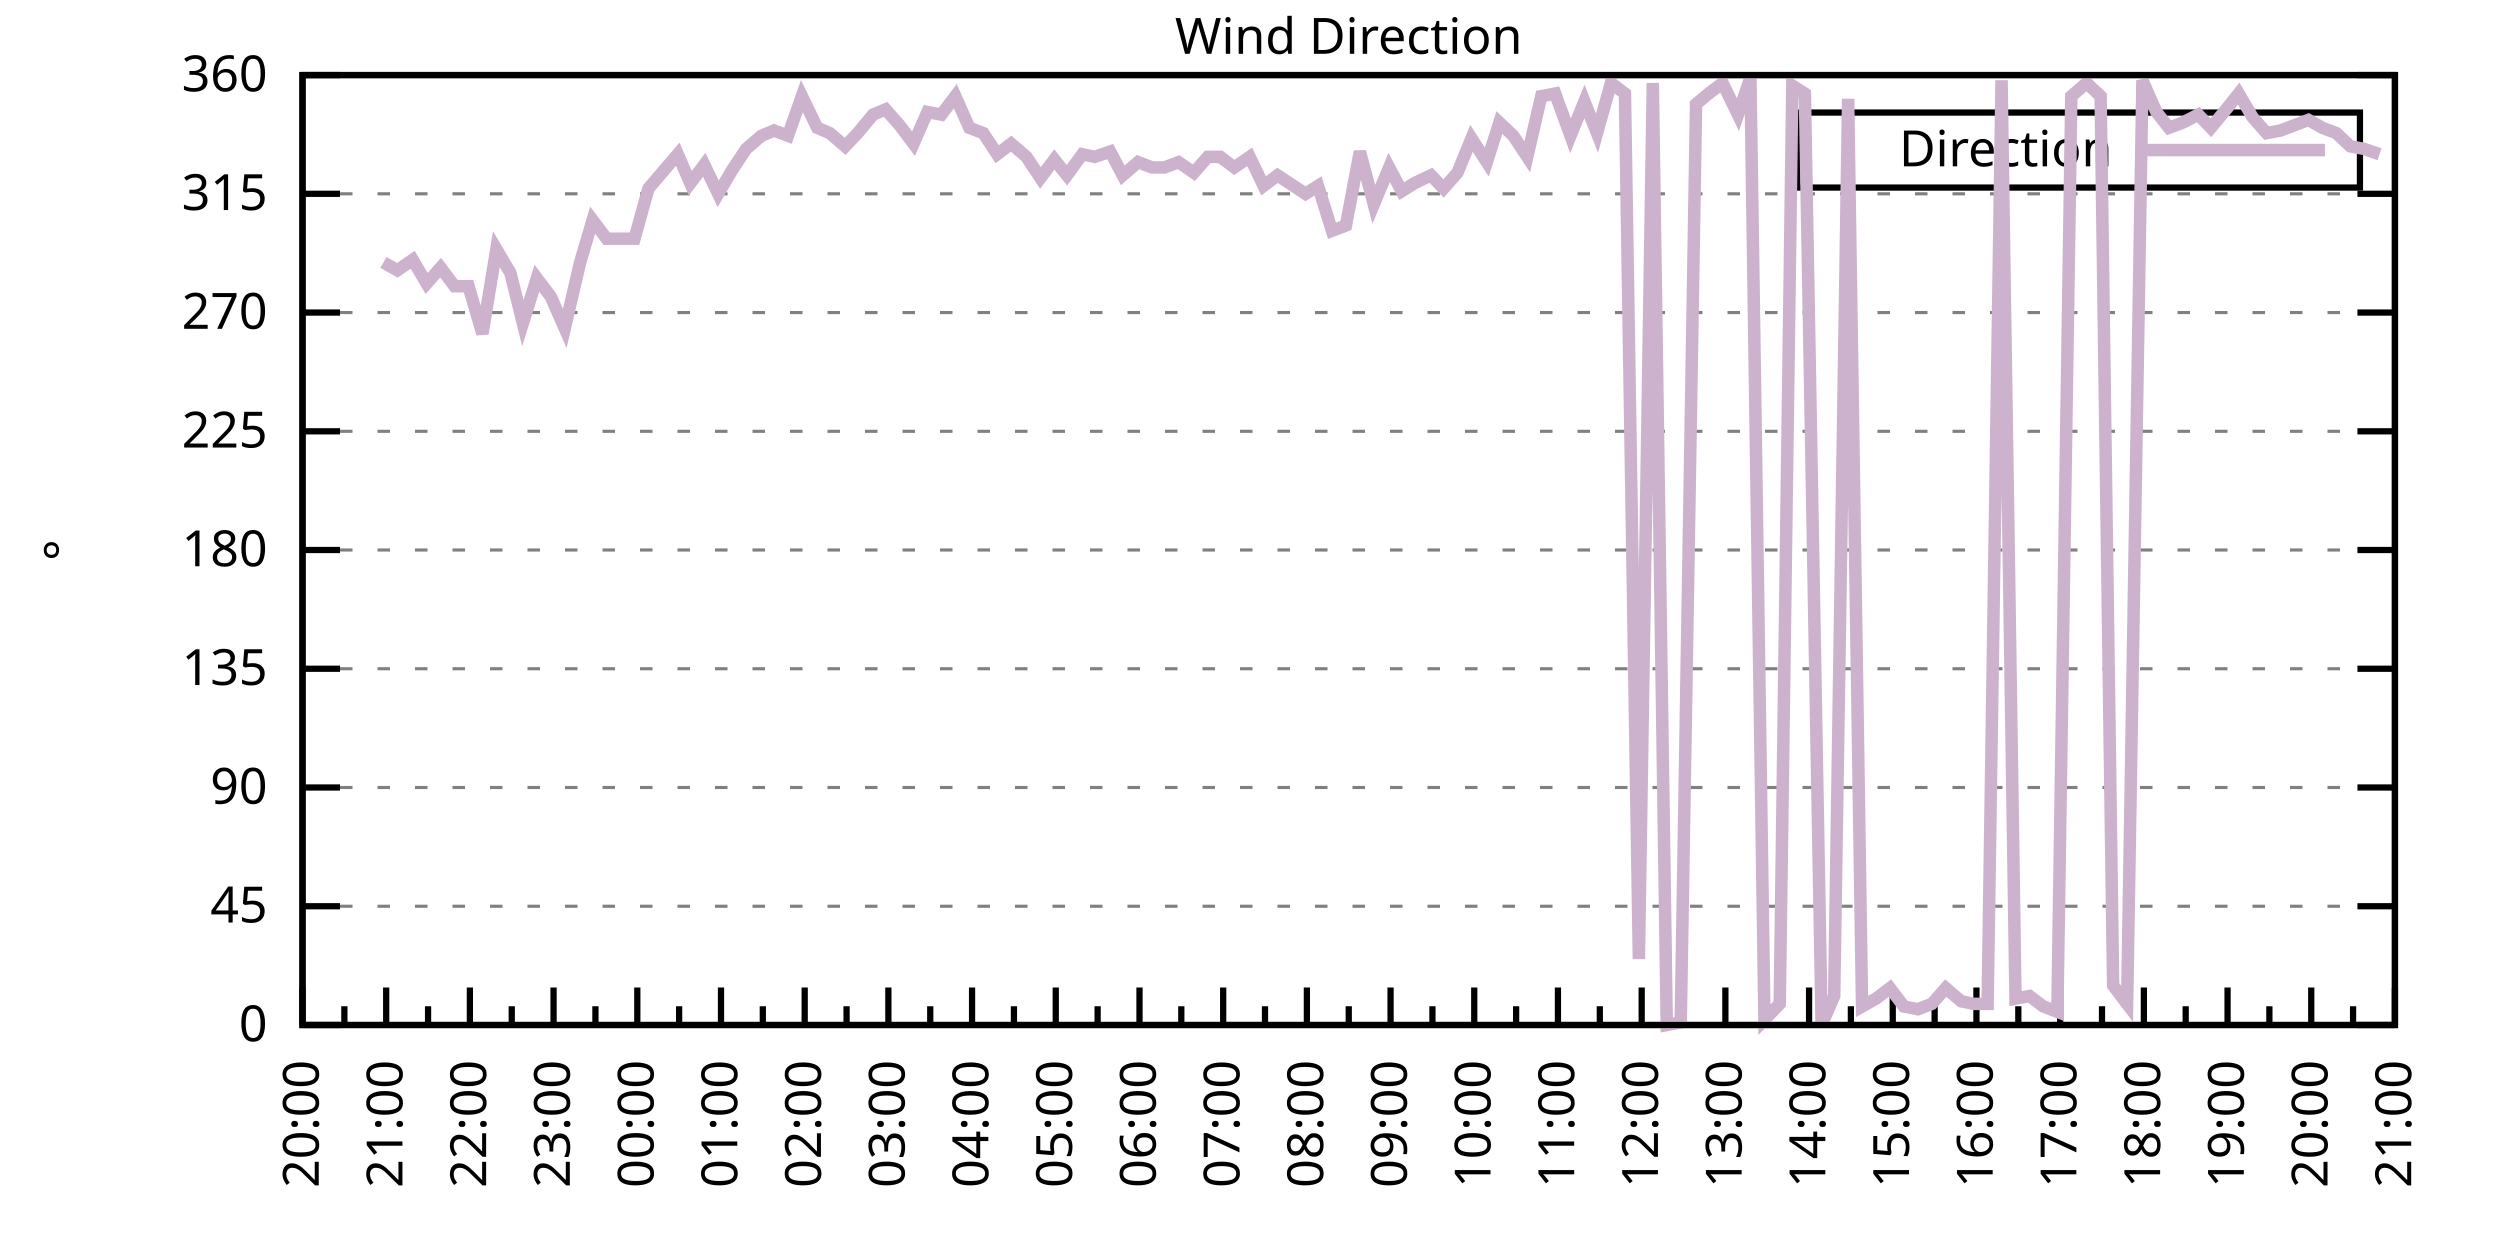
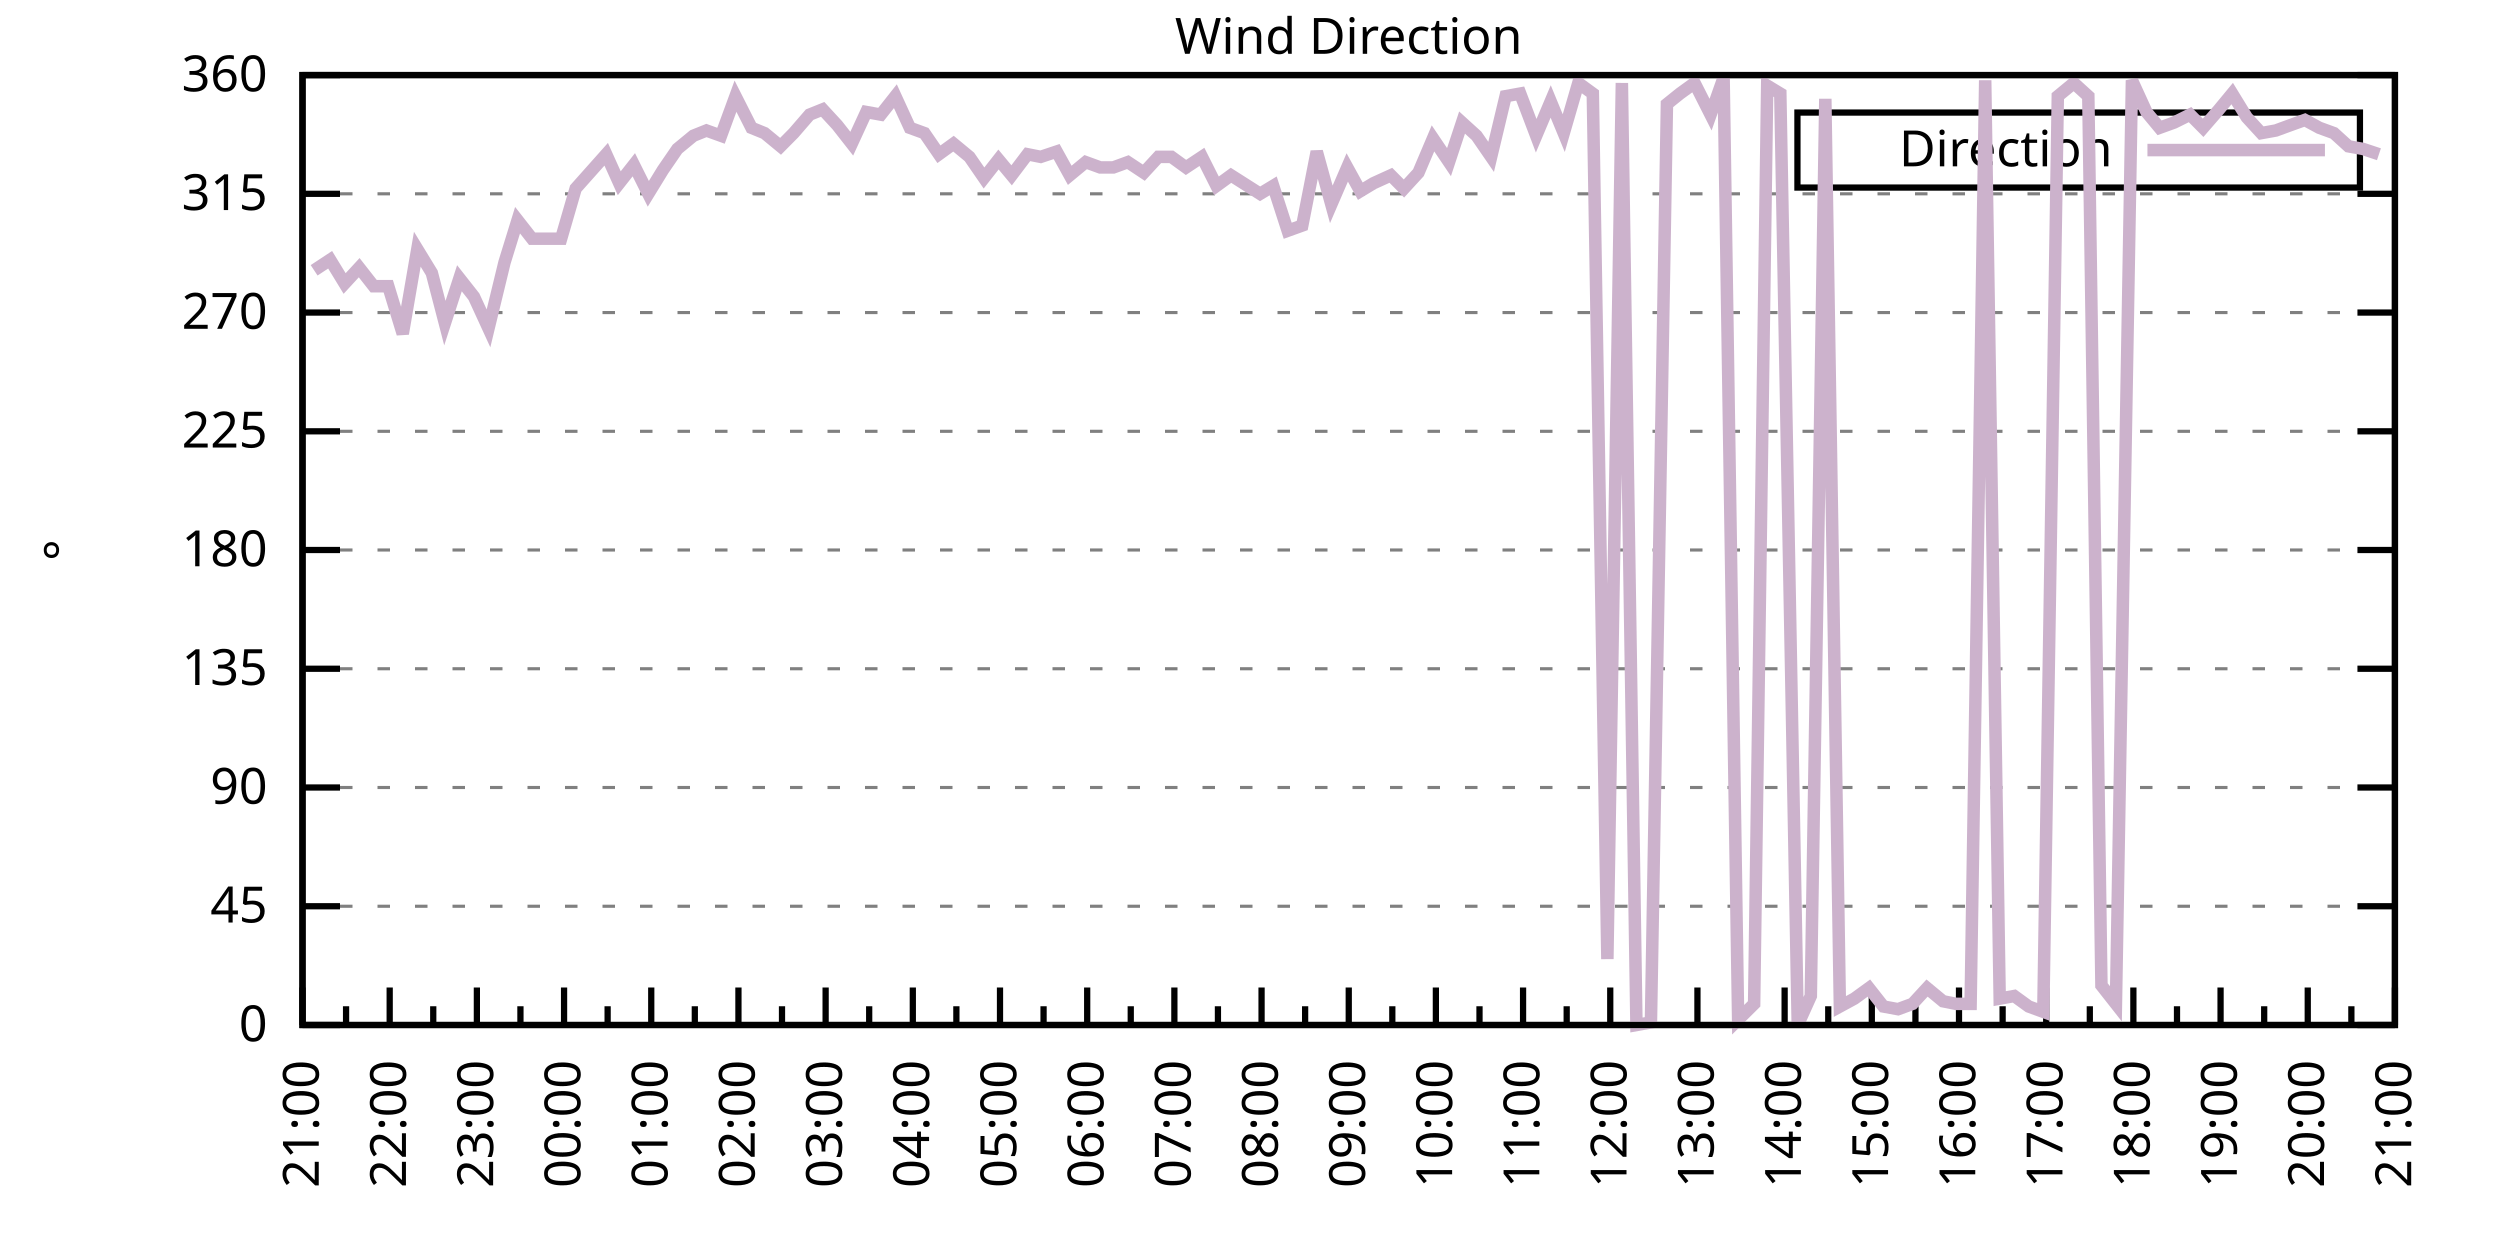
<svg xmlns="http://www.w3.org/2000/svg" xmlns:xlink="http://www.w3.org/1999/xlink" width="400" height="200" viewBox="0 0 400 200">
  <g id="gnuplot_canvas">
    <rect x="0" y="0" width="400" height="200" fill="none" />
    <defs>
      <circle id="gpDot" r="0.5" stroke-width="0.5" stroke="currentColor" />
      <path id="gpPt0" stroke-width="0.333" stroke="currentColor" d="M-1,0 h2 M0,-1 v2" />
      <path id="gpPt1" stroke-width="0.333" stroke="currentColor" d="M-1,-1 L1,1 M1,-1 L-1,1" />
      <path id="gpPt2" stroke-width="0.333" stroke="currentColor" d="M-1,0 L1,0 M0,-1 L0,1 M-1,-1 L1,1 M-1,1 L1,-1" />
      <rect id="gpPt3" stroke-width="0.333" stroke="currentColor" x="-1" y="-1" width="2" height="2" />
      <rect id="gpPt4" stroke-width="0.333" stroke="currentColor" fill="currentColor" x="-1" y="-1" width="2" height="2" />
      <circle id="gpPt5" stroke-width="0.333" stroke="currentColor" cx="0" cy="0" r="1" />
      <use xlink:href="#gpPt5" id="gpPt6" fill="currentColor" stroke="none" />
      <path id="gpPt7" stroke-width="0.333" stroke="currentColor" d="M0,-1.33 L-1.33,0.67 L1.33,0.67 z" />
      <use xlink:href="#gpPt7" id="gpPt8" fill="currentColor" stroke="none" />
      <use xlink:href="#gpPt7" id="gpPt9" stroke="currentColor" transform="rotate(180)" />
      <use xlink:href="#gpPt9" id="gpPt10" fill="currentColor" stroke="none" />
      <use xlink:href="#gpPt3" id="gpPt11" stroke="currentColor" transform="rotate(45)" />
      <use xlink:href="#gpPt11" id="gpPt12" fill="currentColor" stroke="none" />
      <path id="gpPt13" stroke-width="0.333" stroke="currentColor" d="M0,1.330 L1.265,0.411 L0.782,-1.067 L-0.782,-1.076 L-1.265,0.411 z" />
      <use xlink:href="#gpPt13" id="gpPt14" fill="currentColor" stroke="none" />
      <filter id="textbox" filterUnits="objectBoundingBox" x="0" y="0" height="1" width="1">
        <feFlood flood-color="white" flood-opacity="1" result="bgnd" />
        <feComposite in="SourceGraphic" in2="bgnd" operator="atop" />
      </filter>
      <filter id="greybox" filterUnits="objectBoundingBox" x="0" y="0" height="1" width="1">
        <feFlood flood-color="lightgrey" flood-opacity="1" result="grey" />
        <feComposite in="SourceGraphic" in2="grey" operator="atop" />
      </filter>
    </defs>
    <g fill="none" color="white" stroke="currentColor" stroke-width="1.00" stroke-linecap="butt" stroke-linejoin="miter">
</g>
    <g fill="none" color="black" stroke="currentColor" stroke-width="1.00" stroke-linecap="butt" stroke-linejoin="miter">
      <g stroke="none" shape-rendering="crispEdges">
        <polygon fill="rgb(255, 255, 255)" points="48.40,164.00 383.18,164.00 383.18,12.02 48.40,12.02 " />
      </g>
    </g>
    <g fill="none" color="black" stroke="currentColor" stroke-width="1.00" stroke-linecap="butt" stroke-linejoin="miter">
</g>
    <g fill="none" color="black" stroke="black" stroke-width="0.50" stroke-linecap="butt" stroke-linejoin="miter">
</g>
    <g fill="none" color="gray" stroke="currentColor" stroke-width="0.50" stroke-linecap="butt" stroke-linejoin="miter">
      <path stroke="gray" stroke-dasharray="2,4" class="gridline" d="M48.40,164.00 L383.19,164.00  " />
    </g>
    <g fill="none" color="gray" stroke="gray" stroke-width="1.00" stroke-linecap="butt" stroke-linejoin="miter">
</g>
    <g fill="none" color="black" stroke="currentColor" stroke-width="1.00" stroke-linecap="butt" stroke-linejoin="miter">
      <path stroke="black" d="M48.40,164.00 L54.40,164.00 M383.19,164.00 L377.19,164.00  " />
      <g transform="translate(42.80,166.60)" stroke="none" fill="black" font-family="Sans" font-size="8.00" text-anchor="end">
        <text>
          <tspan font-family="Sans"> 0</tspan>
        </text>
      </g>
    </g>
    <g fill="none" color="black" stroke="currentColor" stroke-width="1.00" stroke-linecap="butt" stroke-linejoin="miter">
</g>
    <g fill="none" color="black" stroke="black" stroke-width="0.50" stroke-linecap="butt" stroke-linejoin="miter">
</g>
    <g fill="none" color="gray" stroke="currentColor" stroke-width="0.50" stroke-linecap="butt" stroke-linejoin="miter">
      <path stroke="gray" stroke-dasharray="2,4" class="gridline" d="M48.40,145.00 L383.19,145.00  " />
    </g>
    <g fill="none" color="gray" stroke="gray" stroke-width="1.00" stroke-linecap="butt" stroke-linejoin="miter">
</g>
    <g fill="none" color="black" stroke="currentColor" stroke-width="1.00" stroke-linecap="butt" stroke-linejoin="miter">
      <path stroke="black" d="M48.40,145.00 L54.40,145.00 M383.19,145.00 L377.19,145.00  " />
      <g transform="translate(42.80,147.60)" stroke="none" fill="black" font-family="Sans" font-size="8.00" text-anchor="end">
        <text>
          <tspan font-family="Sans"> 45</tspan>
        </text>
      </g>
    </g>
    <g fill="none" color="black" stroke="currentColor" stroke-width="1.00" stroke-linecap="butt" stroke-linejoin="miter">
</g>
    <g fill="none" color="black" stroke="black" stroke-width="0.50" stroke-linecap="butt" stroke-linejoin="miter">
</g>
    <g fill="none" color="gray" stroke="currentColor" stroke-width="0.50" stroke-linecap="butt" stroke-linejoin="miter">
      <path stroke="gray" stroke-dasharray="2,4" class="gridline" d="M48.40,126.00 L383.19,126.00  " />
    </g>
    <g fill="none" color="gray" stroke="gray" stroke-width="1.00" stroke-linecap="butt" stroke-linejoin="miter">
</g>
    <g fill="none" color="black" stroke="currentColor" stroke-width="1.00" stroke-linecap="butt" stroke-linejoin="miter">
      <path stroke="black" d="M48.40,126.00 L54.40,126.00 M383.19,126.00 L377.19,126.00  " />
      <g transform="translate(42.80,128.60)" stroke="none" fill="black" font-family="Sans" font-size="8.00" text-anchor="end">
        <text>
          <tspan font-family="Sans"> 90</tspan>
        </text>
      </g>
    </g>
    <g fill="none" color="black" stroke="currentColor" stroke-width="1.00" stroke-linecap="butt" stroke-linejoin="miter">
</g>
    <g fill="none" color="black" stroke="black" stroke-width="0.50" stroke-linecap="butt" stroke-linejoin="miter">
</g>
    <g fill="none" color="gray" stroke="currentColor" stroke-width="0.50" stroke-linecap="butt" stroke-linejoin="miter">
      <path stroke="gray" stroke-dasharray="2,4" class="gridline" d="M48.40,107.00 L383.19,107.00  " />
    </g>
    <g fill="none" color="gray" stroke="gray" stroke-width="1.00" stroke-linecap="butt" stroke-linejoin="miter">
</g>
    <g fill="none" color="black" stroke="currentColor" stroke-width="1.00" stroke-linecap="butt" stroke-linejoin="miter">
      <path stroke="black" d="M48.40,107.00 L54.40,107.00 M383.19,107.00 L377.19,107.00  " />
      <g transform="translate(42.80,109.60)" stroke="none" fill="black" font-family="Sans" font-size="8.00" text-anchor="end">
        <text>
          <tspan font-family="Sans"> 135</tspan>
        </text>
      </g>
    </g>
    <g fill="none" color="black" stroke="currentColor" stroke-width="1.00" stroke-linecap="butt" stroke-linejoin="miter">
</g>
    <g fill="none" color="black" stroke="black" stroke-width="0.50" stroke-linecap="butt" stroke-linejoin="miter">
</g>
    <g fill="none" color="gray" stroke="currentColor" stroke-width="0.50" stroke-linecap="butt" stroke-linejoin="miter">
      <path stroke="gray" stroke-dasharray="2,4" class="gridline" d="M48.40,88.00 L383.19,88.00  " />
    </g>
    <g fill="none" color="gray" stroke="gray" stroke-width="1.00" stroke-linecap="butt" stroke-linejoin="miter">
</g>
    <g fill="none" color="black" stroke="currentColor" stroke-width="1.00" stroke-linecap="butt" stroke-linejoin="miter">
      <path stroke="black" d="M48.40,88.00 L54.40,88.00 M383.19,88.00 L377.19,88.00  " />
      <g transform="translate(42.80,90.60)" stroke="none" fill="black" font-family="Sans" font-size="8.00" text-anchor="end">
        <text>
          <tspan font-family="Sans"> 180</tspan>
        </text>
      </g>
    </g>
    <g fill="none" color="black" stroke="currentColor" stroke-width="1.00" stroke-linecap="butt" stroke-linejoin="miter">
</g>
    <g fill="none" color="black" stroke="black" stroke-width="0.50" stroke-linecap="butt" stroke-linejoin="miter">
</g>
    <g fill="none" color="gray" stroke="currentColor" stroke-width="0.50" stroke-linecap="butt" stroke-linejoin="miter">
      <path stroke="gray" stroke-dasharray="2,4" class="gridline" d="M48.40,69.01 L383.19,69.01  " />
    </g>
    <g fill="none" color="gray" stroke="gray" stroke-width="1.00" stroke-linecap="butt" stroke-linejoin="miter">
</g>
    <g fill="none" color="black" stroke="currentColor" stroke-width="1.00" stroke-linecap="butt" stroke-linejoin="miter">
      <path stroke="black" d="M48.40,69.01 L54.40,69.01 M383.19,69.01 L377.19,69.01  " />
      <g transform="translate(42.80,71.61)" stroke="none" fill="black" font-family="Sans" font-size="8.00" text-anchor="end">
        <text>
          <tspan font-family="Sans"> 225</tspan>
        </text>
      </g>
    </g>
    <g fill="none" color="black" stroke="currentColor" stroke-width="1.00" stroke-linecap="butt" stroke-linejoin="miter">
</g>
    <g fill="none" color="black" stroke="black" stroke-width="0.50" stroke-linecap="butt" stroke-linejoin="miter">
</g>
    <g fill="none" color="gray" stroke="currentColor" stroke-width="0.50" stroke-linecap="butt" stroke-linejoin="miter">
      <path stroke="gray" stroke-dasharray="2,4" class="gridline" d="M48.40,50.01 L383.19,50.01  " />
    </g>
    <g fill="none" color="gray" stroke="gray" stroke-width="1.00" stroke-linecap="butt" stroke-linejoin="miter">
</g>
    <g fill="none" color="black" stroke="currentColor" stroke-width="1.00" stroke-linecap="butt" stroke-linejoin="miter">
      <path stroke="black" d="M48.40,50.01 L54.40,50.01 M383.19,50.01 L377.19,50.01  " />
      <g transform="translate(42.80,52.61)" stroke="none" fill="black" font-family="Sans" font-size="8.00" text-anchor="end">
        <text>
          <tspan font-family="Sans"> 270</tspan>
        </text>
      </g>
    </g>
    <g fill="none" color="black" stroke="currentColor" stroke-width="1.00" stroke-linecap="butt" stroke-linejoin="miter">
</g>
    <g fill="none" color="black" stroke="black" stroke-width="0.50" stroke-linecap="butt" stroke-linejoin="miter">
</g>
    <g fill="none" color="gray" stroke="currentColor" stroke-width="0.50" stroke-linecap="butt" stroke-linejoin="miter">
      <path stroke="gray" stroke-dasharray="2,4" class="gridline" d="M48.40,31.01 L383.19,31.01  " />
    </g>
    <g fill="none" color="gray" stroke="gray" stroke-width="1.00" stroke-linecap="butt" stroke-linejoin="miter">
</g>
    <g fill="none" color="black" stroke="currentColor" stroke-width="1.00" stroke-linecap="butt" stroke-linejoin="miter">
      <path stroke="black" d="M48.40,31.01 L54.40,31.01 M383.19,31.01 L377.19,31.01  " />
      <g transform="translate(42.80,33.61)" stroke="none" fill="black" font-family="Sans" font-size="8.00" text-anchor="end">
        <text>
          <tspan font-family="Sans"> 315</tspan>
        </text>
      </g>
    </g>
    <g fill="none" color="black" stroke="currentColor" stroke-width="1.00" stroke-linecap="butt" stroke-linejoin="miter">
</g>
    <g fill="none" color="black" stroke="black" stroke-width="0.50" stroke-linecap="butt" stroke-linejoin="miter">
</g>
    <g fill="none" color="gray" stroke="currentColor" stroke-width="0.50" stroke-linecap="butt" stroke-linejoin="miter">
      <path stroke="gray" stroke-dasharray="2,4" class="gridline" d="M48.40,12.01 L383.19,12.01  " />
    </g>
    <g fill="none" color="gray" stroke="gray" stroke-width="1.00" stroke-linecap="butt" stroke-linejoin="miter">
</g>
    <g fill="none" color="black" stroke="currentColor" stroke-width="1.00" stroke-linecap="butt" stroke-linejoin="miter">
      <path stroke="black" d="M48.40,12.01 L54.40,12.01 M383.19,12.01 L377.19,12.01  " />
      <g transform="translate(42.80,14.61)" stroke="none" fill="black" font-family="Sans" font-size="8.00" text-anchor="end">
        <text>
          <tspan font-family="Sans"> 360</tspan>
        </text>
      </g>
    </g>
    <g fill="none" color="black" stroke="currentColor" stroke-width="1.00" stroke-linecap="butt" stroke-linejoin="miter">
      <path stroke="black" d="M48.40,164.00 L48.40,158.00  " />
      <g transform="translate(51.00,169.60) rotate(270)" stroke="none" fill="black" font-family="Sans" font-size="8.00" text-anchor="end">
        <text>
+           <tspan font-family="Sans">21:00</tspan>
+         </text>
+       </g>
+     </g>
+     <g fill="none" color="black" stroke="currentColor" stroke-width="1.00" stroke-linecap="butt" stroke-linejoin="miter">
+       <path stroke="black" d="M55.37,164.00 L55.37,161.00 M62.35,164.00 L62.35,158.00  " />
+       <g transform="translate(64.95,169.60) rotate(270)" stroke="none" fill="black" font-family="Sans" font-size="8.00" text-anchor="end">
+         <text>
+           <tspan font-family="Sans">22:00</tspan>
+         </text>
+       </g>
+     </g>
+     <g fill="none" color="black" stroke="currentColor" stroke-width="1.00" stroke-linecap="butt" stroke-linejoin="miter">
+       <path stroke="black" d="M69.32,164.00 L69.32,161.00 M76.30,164.00 L76.30,158.00  " />
+       <g transform="translate(78.90,169.60) rotate(270)" stroke="none" fill="black" font-family="Sans" font-size="8.00" text-anchor="end">
+         <text>
+           <tspan font-family="Sans">23:00</tspan>
+         </text>
+       </g>
+     </g>
+     <g fill="none" color="black" stroke="currentColor" stroke-width="1.00" stroke-linecap="butt" stroke-linejoin="miter">
+       <path stroke="black" d="M83.27,164.00 L83.27,161.00 M90.25,164.00 L90.25,158.00  " />
+       <g transform="translate(92.85,169.60) rotate(270)" stroke="none" fill="black" font-family="Sans" font-size="8.00" text-anchor="end">
+         <text>
+           <tspan font-family="Sans">00:00</tspan>
+         </text>
+       </g>
+     </g>
+     <g fill="none" color="black" stroke="currentColor" stroke-width="1.00" stroke-linecap="butt" stroke-linejoin="miter">
+       <path stroke="black" d="M97.22,164.00 L97.22,161.00 M104.20,164.00 L104.20,158.00  " />
+       <g transform="translate(106.80,169.60) rotate(270)" stroke="none" fill="black" font-family="Sans" font-size="8.00" text-anchor="end">
+         <text>
+           <tspan font-family="Sans">01:00</tspan>
+         </text>
+       </g>
+     </g>
+     <g fill="none" color="black" stroke="currentColor" stroke-width="1.00" stroke-linecap="butt" stroke-linejoin="miter">
+       <path stroke="black" d="M111.17,164.00 L111.17,161.00 M118.15,164.00 L118.15,158.00  " />
+       <g transform="translate(120.75,169.60) rotate(270)" stroke="none" fill="black" font-family="Sans" font-size="8.00" text-anchor="end">
+         <text>
+           <tspan font-family="Sans">02:00</tspan>
+         </text>
+       </g>
+     </g>
+     <g fill="none" color="black" stroke="currentColor" stroke-width="1.00" stroke-linecap="butt" stroke-linejoin="miter">
+       <path stroke="black" d="M125.12,164.00 L125.12,161.00 M132.10,164.00 L132.10,158.00  " />
+       <g transform="translate(134.70,169.60) rotate(270)" stroke="none" fill="black" font-family="Sans" font-size="8.00" text-anchor="end">
+         <text>
+           <tspan font-family="Sans">03:00</tspan>
+         </text>
+       </g>
+     </g>
+     <g fill="none" color="black" stroke="currentColor" stroke-width="1.00" stroke-linecap="butt" stroke-linejoin="miter">
+       <path stroke="black" d="M139.07,164.00 L139.07,161.00 M146.05,164.00 L146.05,158.00  " />
+       <g transform="translate(148.65,169.60) rotate(270)" stroke="none" fill="black" font-family="Sans" font-size="8.00" text-anchor="end">
+         <text>
+           <tspan font-family="Sans">04:00</tspan>
+         </text>
+       </g>
+     </g>
+     <g fill="none" color="black" stroke="currentColor" stroke-width="1.00" stroke-linecap="butt" stroke-linejoin="miter">
+       <path stroke="black" d="M153.02,164.00 L153.02,161.00 M160.00,164.00 L160.00,158.00  " />
+       <g transform="translate(162.60,169.60) rotate(270)" stroke="none" fill="black" font-family="Sans" font-size="8.00" text-anchor="end">
+         <text>
+           <tspan font-family="Sans">05:00</tspan>
+         </text>
+       </g>
+     </g>
+     <g fill="none" color="black" stroke="currentColor" stroke-width="1.00" stroke-linecap="butt" stroke-linejoin="miter">
+       <path stroke="black" d="M166.97,164.00 L166.97,161.00 M173.95,164.00 L173.95,158.00  " />
+       <g transform="translate(176.55,169.60) rotate(270)" stroke="none" fill="black" font-family="Sans" font-size="8.00" text-anchor="end">
+         <text>
+           <tspan font-family="Sans">06:00</tspan>
+         </text>
+       </g>
+     </g>
+     <g fill="none" color="black" stroke="currentColor" stroke-width="1.00" stroke-linecap="butt" stroke-linejoin="miter">
+       <path stroke="black" d="M180.92,164.00 L180.92,161.00 M187.90,164.00 L187.90,158.00  " />
+       <g transform="translate(190.50,169.60) rotate(270)" stroke="none" fill="black" font-family="Sans" font-size="8.00" text-anchor="end">
+         <text>
+           <tspan font-family="Sans">07:00</tspan>
+         </text>
+       </g>
+     </g>
+     <g fill="none" color="black" stroke="currentColor" stroke-width="1.00" stroke-linecap="butt" stroke-linejoin="miter">
+       <path stroke="black" d="M194.87,164.00 L194.87,161.00 M201.85,164.00 L201.85,158.00  " />
+       <g transform="translate(204.45,169.60) rotate(270)" stroke="none" fill="black" font-family="Sans" font-size="8.00" text-anchor="end">
+         <text>
+           <tspan font-family="Sans">08:00</tspan>
+         </text>
+       </g>
+     </g>
+     <g fill="none" color="black" stroke="currentColor" stroke-width="1.00" stroke-linecap="butt" stroke-linejoin="miter">
+       <path stroke="black" d="M208.82,164.00 L208.82,161.00 M215.80,164.00 L215.80,158.00  " />
+       <g transform="translate(218.40,169.60) rotate(270)" stroke="none" fill="black" font-family="Sans" font-size="8.00" text-anchor="end">
+         <text>
+           <tspan font-family="Sans">09:00</tspan>
+         </text>
+       </g>
+     </g>
+     <g fill="none" color="black" stroke="currentColor" stroke-width="1.00" stroke-linecap="butt" stroke-linejoin="miter">
+       <path stroke="black" d="M222.77,164.00 L222.77,161.00 M229.74,164.00 L229.74,158.00  " />
+       <g transform="translate(232.34,169.60) rotate(270)" stroke="none" fill="black" font-family="Sans" font-size="8.00" text-anchor="end">
+         <text>
+           <tspan font-family="Sans">10:00</tspan>
+         </text>
+       </g>
+     </g>
+     <g fill="none" color="black" stroke="currentColor" stroke-width="1.00" stroke-linecap="butt" stroke-linejoin="miter">
+       <path stroke="black" d="M236.72,164.00 L236.72,161.00 M243.69,164.00 L243.69,158.00  " />
+       <g transform="translate(246.29,169.60) rotate(270)" stroke="none" fill="black" font-family="Sans" font-size="8.00" text-anchor="end">
+         <text>
+           <tspan font-family="Sans">11:00</tspan>
+         </text>
+       </g>
+     </g>
+     <g fill="none" color="black" stroke="currentColor" stroke-width="1.00" stroke-linecap="butt" stroke-linejoin="miter">
+       <path stroke="black" d="M250.67,164.00 L250.67,161.00 M257.64,164.00 L257.64,158.00  " />
+       <g transform="translate(260.24,169.60) rotate(270)" stroke="none" fill="black" font-family="Sans" font-size="8.00" text-anchor="end">
+         <text>
+           <tspan font-family="Sans">12:00</tspan>
+         </text>
+       </g>
+     </g>
+     <g fill="none" color="black" stroke="currentColor" stroke-width="1.00" stroke-linecap="butt" stroke-linejoin="miter">
+       <path stroke="black" d="M264.62,164.00 L264.62,161.00 M271.59,164.00 L271.59,158.00  " />
+       <g transform="translate(274.19,169.60) rotate(270)" stroke="none" fill="black" font-family="Sans" font-size="8.00" text-anchor="end">
+         <text>
+           <tspan font-family="Sans">13:00</tspan>
+         </text>
+       </g>
+     </g>
+     <g fill="none" color="black" stroke="currentColor" stroke-width="1.00" stroke-linecap="butt" stroke-linejoin="miter">
+       <path stroke="black" d="M278.57,164.00 L278.57,161.00 M285.54,164.00 L285.54,158.00  " />
+       <g transform="translate(288.14,169.60) rotate(270)" stroke="none" fill="black" font-family="Sans" font-size="8.00" text-anchor="end">
+         <text>
+           <tspan font-family="Sans">14:00</tspan>
+         </text>
+       </g>
+     </g>
+     <g fill="none" color="black" stroke="currentColor" stroke-width="1.00" stroke-linecap="butt" stroke-linejoin="miter">
+       <path stroke="black" d="M292.52,164.00 L292.52,161.00 M299.49,164.00 L299.49,158.00  " />
+       <g transform="translate(302.09,169.60) rotate(270)" stroke="none" fill="black" font-family="Sans" font-size="8.00" text-anchor="end">
+         <text>
+           <tspan font-family="Sans">15:00</tspan>
+         </text>
+       </g>
+     </g>
+     <g fill="none" color="black" stroke="currentColor" stroke-width="1.00" stroke-linecap="butt" stroke-linejoin="miter">
+       <path stroke="black" d="M306.47,164.00 L306.47,161.00 M313.44,164.00 L313.44,158.00  " />
+       <g transform="translate(316.04,169.60) rotate(270)" stroke="none" fill="black" font-family="Sans" font-size="8.00" text-anchor="end">
+         <text>
+           <tspan font-family="Sans">16:00</tspan>
+         </text>
+       </g>
+     </g>
+     <g fill="none" color="black" stroke="currentColor" stroke-width="1.00" stroke-linecap="butt" stroke-linejoin="miter">
+       <path stroke="black" d="M320.42,164.00 L320.42,161.00 M327.39,164.00 L327.39,158.00  " />
+       <g transform="translate(329.99,169.60) rotate(270)" stroke="none" fill="black" font-family="Sans" font-size="8.00" text-anchor="end">
+         <text>
+           <tspan font-family="Sans">17:00</tspan>
+         </text>
+       </g>
+     </g>
+     <g fill="none" color="black" stroke="currentColor" stroke-width="1.00" stroke-linecap="butt" stroke-linejoin="miter">
+       <path stroke="black" d="M334.37,164.00 L334.37,161.00 M341.34,164.00 L341.34,158.00  " />
+       <g transform="translate(343.94,169.60) rotate(270)" stroke="none" fill="black" font-family="Sans" font-size="8.00" text-anchor="end">
+         <text>
+           <tspan font-family="Sans">18:00</tspan>
+         </text>
+       </g>
+     </g>
+     <g fill="none" color="black" stroke="currentColor" stroke-width="1.00" stroke-linecap="butt" stroke-linejoin="miter">
+       <path stroke="black" d="M348.32,164.00 L348.32,161.00 M355.29,164.00 L355.29,158.00  " />
+       <g transform="translate(357.89,169.60) rotate(270)" stroke="none" fill="black" font-family="Sans" font-size="8.00" text-anchor="end">
+         <text>
+           <tspan font-family="Sans">19:00</tspan>
+         </text>
+       </g>
+     </g>
+     <g fill="none" color="black" stroke="currentColor" stroke-width="1.00" stroke-linecap="butt" stroke-linejoin="miter">
+       <path stroke="black" d="M362.27,164.00 L362.27,161.00 M369.24,164.00 L369.24,158.00  " />
+       <g transform="translate(371.84,169.60) rotate(270)" stroke="none" fill="black" font-family="Sans" font-size="8.00" text-anchor="end">
+         <text>
          <tspan font-family="Sans">20:00</tspan>
        </text>
      </g>
    </g>
    <g fill="none" color="black" stroke="currentColor" stroke-width="1.00" stroke-linecap="butt" stroke-linejoin="miter">
-       <path stroke="black" d="M55.10,164.00 L55.10,161.00 M61.79,164.00 L61.79,158.00  " />
-       <g transform="translate(64.39,169.60) rotate(270)" stroke="none" fill="black" font-family="Sans" font-size="8.00" text-anchor="end">
-         <text>
-           <tspan font-family="Sans">21:00</tspan>
-         </text>
-       </g>
-     </g>
-     <g fill="none" color="black" stroke="currentColor" stroke-width="1.00" stroke-linecap="butt" stroke-linejoin="miter">
-       <path stroke="black" d="M68.49,164.00 L68.49,161.00 M75.18,164.00 L75.18,158.00  " />
-       <g transform="translate(77.78,169.60) rotate(270)" stroke="none" fill="black" font-family="Sans" font-size="8.00" text-anchor="end">
-         <text>
-           <tspan font-family="Sans">22:00</tspan>
-         </text>
-       </g>
-     </g>
-     <g fill="none" color="black" stroke="currentColor" stroke-width="1.00" stroke-linecap="butt" stroke-linejoin="miter">
-       <path stroke="black" d="M81.88,164.00 L81.88,161.00 M88.57,164.00 L88.57,158.00  " />
-       <g transform="translate(91.17,169.60) rotate(270)" stroke="none" fill="black" font-family="Sans" font-size="8.00" text-anchor="end">
-         <text>
-           <tspan font-family="Sans">23:00</tspan>
-         </text>
-       </g>
-     </g>
-     <g fill="none" color="black" stroke="currentColor" stroke-width="1.00" stroke-linecap="butt" stroke-linejoin="miter">
-       <path stroke="black" d="M95.27,164.00 L95.27,161.00 M101.97,164.00 L101.97,158.00  " />
-       <g transform="translate(104.57,169.60) rotate(270)" stroke="none" fill="black" font-family="Sans" font-size="8.00" text-anchor="end">
-         <text>
-           <tspan font-family="Sans">00:00</tspan>
-         </text>
-       </g>
-     </g>
-     <g fill="none" color="black" stroke="currentColor" stroke-width="1.00" stroke-linecap="butt" stroke-linejoin="miter">
-       <path stroke="black" d="M108.66,164.00 L108.66,161.00 M115.36,164.00 L115.36,158.00  " />
-       <g transform="translate(117.96,169.60) rotate(270)" stroke="none" fill="black" font-family="Sans" font-size="8.00" text-anchor="end">
-         <text>
-           <tspan font-family="Sans">01:00</tspan>
-         </text>
-       </g>
-     </g>
-     <g fill="none" color="black" stroke="currentColor" stroke-width="1.00" stroke-linecap="butt" stroke-linejoin="miter">
-       <path stroke="black" d="M122.05,164.00 L122.05,161.00 M128.75,164.00 L128.75,158.00  " />
-       <g transform="translate(131.35,169.60) rotate(270)" stroke="none" fill="black" font-family="Sans" font-size="8.00" text-anchor="end">
-         <text>
-           <tspan font-family="Sans">02:00</tspan>
-         </text>
-       </g>
-     </g>
-     <g fill="none" color="black" stroke="currentColor" stroke-width="1.00" stroke-linecap="butt" stroke-linejoin="miter">
-       <path stroke="black" d="M135.45,164.00 L135.45,161.00 M142.14,164.00 L142.14,158.00  " />
-       <g transform="translate(144.74,169.60) rotate(270)" stroke="none" fill="black" font-family="Sans" font-size="8.00" text-anchor="end">
-         <text>
-           <tspan font-family="Sans">03:00</tspan>
-         </text>
-       </g>
-     </g>
-     <g fill="none" color="black" stroke="currentColor" stroke-width="1.00" stroke-linecap="butt" stroke-linejoin="miter">
-       <path stroke="black" d="M148.84,164.00 L148.84,161.00 M155.53,164.00 L155.53,158.00  " />
-       <g transform="translate(158.13,169.60) rotate(270)" stroke="none" fill="black" font-family="Sans" font-size="8.00" text-anchor="end">
-         <text>
-           <tspan font-family="Sans">04:00</tspan>
-         </text>
-       </g>
-     </g>
-     <g fill="none" color="black" stroke="currentColor" stroke-width="1.00" stroke-linecap="butt" stroke-linejoin="miter">
-       <path stroke="black" d="M162.23,164.00 L162.23,161.00 M168.92,164.00 L168.92,158.00  " />
-       <g transform="translate(171.52,169.60) rotate(270)" stroke="none" fill="black" font-family="Sans" font-size="8.00" text-anchor="end">
-         <text>
-           <tspan font-family="Sans">05:00</tspan>
-         </text>
-       </g>
-     </g>
-     <g fill="none" color="black" stroke="currentColor" stroke-width="1.00" stroke-linecap="butt" stroke-linejoin="miter">
-       <path stroke="black" d="M175.62,164.00 L175.62,161.00 M182.32,164.00 L182.32,158.00  " />
-       <g transform="translate(184.92,169.60) rotate(270)" stroke="none" fill="black" font-family="Sans" font-size="8.00" text-anchor="end">
-         <text>
-           <tspan font-family="Sans">06:00</tspan>
-         </text>
-       </g>
-     </g>
-     <g fill="none" color="black" stroke="currentColor" stroke-width="1.00" stroke-linecap="butt" stroke-linejoin="miter">
-       <path stroke="black" d="M189.01,164.00 L189.01,161.00 M195.71,164.00 L195.71,158.00  " />
-       <g transform="translate(198.31,169.60) rotate(270)" stroke="none" fill="black" font-family="Sans" font-size="8.00" text-anchor="end">
-         <text>
-           <tspan font-family="Sans">07:00</tspan>
-         </text>
-       </g>
-     </g>
-     <g fill="none" color="black" stroke="currentColor" stroke-width="1.00" stroke-linecap="butt" stroke-linejoin="miter">
-       <path stroke="black" d="M202.40,164.00 L202.40,161.00 M209.10,164.00 L209.10,158.00  " />
-       <g transform="translate(211.70,169.60) rotate(270)" stroke="none" fill="black" font-family="Sans" font-size="8.00" text-anchor="end">
-         <text>
-           <tspan font-family="Sans">08:00</tspan>
-         </text>
-       </g>
-     </g>
-     <g fill="none" color="black" stroke="currentColor" stroke-width="1.00" stroke-linecap="butt" stroke-linejoin="miter">
-       <path stroke="black" d="M215.80,164.00 L215.80,161.00 M222.49,164.00 L222.49,158.00  " />
-       <g transform="translate(225.09,169.60) rotate(270)" stroke="none" fill="black" font-family="Sans" font-size="8.00" text-anchor="end">
-         <text>
-           <tspan font-family="Sans">09:00</tspan>
-         </text>
-       </g>
-     </g>
-     <g fill="none" color="black" stroke="currentColor" stroke-width="1.00" stroke-linecap="butt" stroke-linejoin="miter">
-       <path stroke="black" d="M229.19,164.00 L229.19,161.00 M235.88,164.00 L235.88,158.00  " />
-       <g transform="translate(238.48,169.60) rotate(270)" stroke="none" fill="black" font-family="Sans" font-size="8.00" text-anchor="end">
-         <text>
-           <tspan font-family="Sans">10:00</tspan>
-         </text>
-       </g>
-     </g>
-     <g fill="none" color="black" stroke="currentColor" stroke-width="1.00" stroke-linecap="butt" stroke-linejoin="miter">
-       <path stroke="black" d="M242.58,164.00 L242.58,161.00 M249.27,164.00 L249.27,158.00  " />
-       <g transform="translate(251.87,169.60) rotate(270)" stroke="none" fill="black" font-family="Sans" font-size="8.00" text-anchor="end">
-         <text>
-           <tspan font-family="Sans">11:00</tspan>
-         </text>
-       </g>
-     </g>
-     <g fill="none" color="black" stroke="currentColor" stroke-width="1.00" stroke-linecap="butt" stroke-linejoin="miter">
-       <path stroke="black" d="M255.97,164.00 L255.97,161.00 M262.67,164.00 L262.67,158.00  " />
-       <g transform="translate(265.27,169.60) rotate(270)" stroke="none" fill="black" font-family="Sans" font-size="8.00" text-anchor="end">
-         <text>
-           <tspan font-family="Sans">12:00</tspan>
-         </text>
-       </g>
-     </g>
-     <g fill="none" color="black" stroke="currentColor" stroke-width="1.00" stroke-linecap="butt" stroke-linejoin="miter">
-       <path stroke="black" d="M269.36,164.00 L269.36,161.00 M276.06,164.00 L276.06,158.00  " />
-       <g transform="translate(278.66,169.60) rotate(270)" stroke="none" fill="black" font-family="Sans" font-size="8.00" text-anchor="end">
-         <text>
-           <tspan font-family="Sans">13:00</tspan>
-         </text>
-       </g>
-     </g>
-     <g fill="none" color="black" stroke="currentColor" stroke-width="1.00" stroke-linecap="butt" stroke-linejoin="miter">
-       <path stroke="black" d="M282.75,164.00 L282.75,161.00 M289.45,164.00 L289.45,158.00  " />
-       <g transform="translate(292.05,169.60) rotate(270)" stroke="none" fill="black" font-family="Sans" font-size="8.00" text-anchor="end">
-         <text>
-           <tspan font-family="Sans">14:00</tspan>
-         </text>
-       </g>
-     </g>
-     <g fill="none" color="black" stroke="currentColor" stroke-width="1.00" stroke-linecap="butt" stroke-linejoin="miter">
-       <path stroke="black" d="M296.14,164.00 L296.14,161.00 M302.84,164.00 L302.84,158.00  " />
-       <g transform="translate(305.44,169.60) rotate(270)" stroke="none" fill="black" font-family="Sans" font-size="8.00" text-anchor="end">
-         <text>
-           <tspan font-family="Sans">15:00</tspan>
-         </text>
-       </g>
-     </g>
-     <g fill="none" color="black" stroke="currentColor" stroke-width="1.00" stroke-linecap="butt" stroke-linejoin="miter">
-       <path stroke="black" d="M309.54,164.00 L309.54,161.00 M316.23,164.00 L316.23,158.00  " />
-       <g transform="translate(318.83,169.60) rotate(270)" stroke="none" fill="black" font-family="Sans" font-size="8.00" text-anchor="end">
-         <text>
-           <tspan font-family="Sans">16:00</tspan>
-         </text>
-       </g>
-     </g>
-     <g fill="none" color="black" stroke="currentColor" stroke-width="1.00" stroke-linecap="butt" stroke-linejoin="miter">
-       <path stroke="black" d="M322.93,164.00 L322.93,161.00 M329.62,164.00 L329.62,158.00  " />
-       <g transform="translate(332.22,169.60) rotate(270)" stroke="none" fill="black" font-family="Sans" font-size="8.00" text-anchor="end">
-         <text>
-           <tspan font-family="Sans">17:00</tspan>
-         </text>
-       </g>
-     </g>
-     <g fill="none" color="black" stroke="currentColor" stroke-width="1.00" stroke-linecap="butt" stroke-linejoin="miter">
-       <path stroke="black" d="M336.32,164.00 L336.32,161.00 M343.02,164.00 L343.02,158.00  " />
-       <g transform="translate(345.62,169.60) rotate(270)" stroke="none" fill="black" font-family="Sans" font-size="8.00" text-anchor="end">
-         <text>
-           <tspan font-family="Sans">18:00</tspan>
-         </text>
-       </g>
-     </g>
-     <g fill="none" color="black" stroke="currentColor" stroke-width="1.00" stroke-linecap="butt" stroke-linejoin="miter">
-       <path stroke="black" d="M349.71,164.00 L349.71,161.00 M356.41,164.00 L356.41,158.00  " />
-       <g transform="translate(359.01,169.60) rotate(270)" stroke="none" fill="black" font-family="Sans" font-size="8.00" text-anchor="end">
-         <text>
-           <tspan font-family="Sans">19:00</tspan>
-         </text>
-       </g>
-     </g>
-     <g fill="none" color="black" stroke="currentColor" stroke-width="1.00" stroke-linecap="butt" stroke-linejoin="miter">
-       <path stroke="black" d="M363.10,164.00 L363.10,161.00 M369.80,164.00 L369.80,158.00  " />
-       <g transform="translate(372.40,169.60) rotate(270)" stroke="none" fill="black" font-family="Sans" font-size="8.00" text-anchor="end">
-         <text>
-           <tspan font-family="Sans">20:00</tspan>
-         </text>
-       </g>
-     </g>
-     <g fill="none" color="black" stroke="currentColor" stroke-width="1.00" stroke-linecap="butt" stroke-linejoin="miter">
-       <path stroke="black" d="M376.49,164.00 L376.49,161.00 M383.19,164.00 L383.19,158.00  " />
+       <path stroke="black" d="M376.22,164.00 L376.22,161.00 M383.19,164.00 L383.19,158.00  " />
      <g transform="translate(385.79,169.60) rotate(270)" stroke="none" fill="black" font-family="Sans" font-size="8.00" text-anchor="end">
        <text>
          <tspan font-family="Sans">21:00</tspan>
        </text>
      </g>
    </g>
    <g fill="none" color="black" stroke="currentColor" stroke-width="1.00" stroke-linecap="butt" stroke-linejoin="miter">
</g>
    <g fill="none" color="black" stroke="currentColor" stroke-width="1.00" stroke-linecap="butt" stroke-linejoin="miter">
      <path stroke="black" d="M48.40,12.01 L48.40,164.00 L383.19,164.00 L383.19,12.01 L48.40,12.01 Z  " />
    </g>
    <g fill="none" color="black" stroke="currentColor" stroke-width="1.00" stroke-linecap="butt" stroke-linejoin="miter">
      <g transform="translate(12.80,88.01) rotate(270)" stroke="none" fill="black" font-family="Sans" font-size="8.00" text-anchor="middle">
        <text>
          <tspan font-family="Sans">°</tspan>
        </text>
      </g>
    </g>
    <g fill="none" color="black" stroke="currentColor" stroke-width="1.00" stroke-linecap="butt" stroke-linejoin="miter">
</g>
    <g fill="none" color="black" stroke="currentColor" stroke-width="1.00" stroke-linecap="butt" stroke-linejoin="miter">
      <path stroke="black" d="M287.59,30.01 L287.59,18.01 L377.59,18.01 L377.59,30.01 L287.59,30.01 Z  " />
    </g>
    <g id="Wind_direction_plot_1">
      <g fill="none" color="white" stroke="black" stroke-width="2.00" stroke-linecap="butt" stroke-linejoin="miter">
</g>
      <g fill="none" color="black" stroke="currentColor" stroke-width="2.00" stroke-linecap="butt" stroke-linejoin="miter">
        <g transform="translate(337.99,26.61)" stroke="none" fill="black" font-family="Sans" font-size="8.00" text-anchor="end">
          <text>
            <tspan font-family="Sans">Direction</tspan>
          </text>
        </g>
      </g>
      <g fill="none" color="black" stroke="currentColor" stroke-width="2.00" stroke-linecap="butt" stroke-linejoin="miter">
-         <path stroke="rgb(204, 178, 204)" d="M343.59,24.01 L371.99,24.01 M61.35,41.99 L63.58,43.25 L66.03,41.56 L68.26,45.36 L70.50,42.83 L72.73,45.79   L74.96,45.79 L77.19,53.39 L79.42,39.87 L81.66,43.67 L83.66,51.70 L85.90,44.52 L88.13,47.47 L90.36,52.54   L92.82,41.99 L94.82,35.23 L97.06,38.19 L99.51,38.19 L101.52,38.19 L103.75,30.16 L108.44,24.68 L110.45,29.32   L112.68,26.36 L114.91,31.01 L117.14,27.21 L119.38,23.83 L121.83,21.72 L123.84,20.88 L126.07,21.72 L128.30,15.39   L130.76,20.45 L132.77,21.30 L135.22,23.41 L137.23,21.30 L139.69,18.34 L141.69,17.50 L143.93,20.03 L146.16,22.99   L148.39,17.92 L150.62,18.34 L152.85,15.39 L155.09,20.45 L157.32,21.30 L159.55,24.68 L161.78,22.99 L164.24,25.10   L166.47,28.48 L168.70,25.52 L170.71,28.05 L173.17,24.68 L175.17,25.10 L177.63,24.25 L179.64,28.05 L182.09,25.94   L184.32,26.79 L186.33,26.79 L188.57,25.94 L191.02,27.63 L193.25,25.10 L195.26,25.10 L197.49,26.79 L199.95,25.10   L202.18,29.74 L204.41,28.05 L208.88,31.01 L210.88,29.74 L213.12,36.92 L215.35,36.08 L217.58,24.25 L219.81,32.70   L222.27,26.79 L224.28,30.59 L226.29,29.32 L228.96,28.05 L230.97,30.16 L233.20,27.63 L235.44,22.14 L237.89,25.94   L239.90,19.61 L242.13,21.72 L244.36,25.10 L246.60,15.39 L248.83,14.97 L251.28,21.72 L253.51,16.23 L255.52,21.30   L257.76,13.28 L259.99,14.97 L262.22,153.45 L264.45,13.28 L266.68,164.00 L268.92,163.58 L271.37,16.65 L273.38,14.97   L275.61,13.28 L278.07,18.34 L280.07,12.43 L282.31,163.16 L284.76,160.62 L286.77,13.70 L288.78,14.97 L291.46,164.00   L293.47,159.36 L295.70,15.81 L297.93,161.04 L300.16,159.78 L302.39,158.09 L304.63,161.04 L306.86,161.47 L309.09,160.62   L311.32,158.09 L313.78,160.20 L315.79,160.62 L318.02,160.62 L320.25,12.85 L322.48,159.78 L324.71,159.36 L326.95,161.04   L329.18,161.89 L331.41,15.39 L333.86,13.28 L336.10,15.39 L338.10,157.67 L340.34,160.62 L342.79,12.85 L345.02,17.92   L347.03,20.45 L349.26,19.61 L351.72,18.34 L353.73,20.45 L356.18,17.50 L358.19,14.97 L360.42,18.77 L362.66,21.30   L364.89,20.88 L367.12,20.03 L369.35,19.19 L371.58,20.45 L373.82,21.30 L376.05,23.41 L378.28,23.83 L380.73,24.68    " />
+         <path stroke="rgb(204, 178, 204)" d="M343.59,24.01 L371.99,24.01 M50.26,43.25 L52.82,41.56 L55.14,45.36 L57.47,42.83 L59.79,45.79 L62.12,45.79   L64.44,53.39 L66.77,39.87 L69.09,43.67 L71.18,51.70 L73.51,44.52 L75.83,47.47 L78.16,52.54 L80.72,41.99   L82.81,35.23 L85.13,38.19 L87.69,38.19 L89.78,38.19 L92.11,30.16 L96.99,24.68 L99.08,29.32 L101.41,26.36   L103.73,31.01 L106.06,27.21 L108.38,23.83 L110.94,21.72 L113.03,20.88 L115.36,21.72 L117.68,15.39 L120.24,20.45   L122.33,21.30 L124.89,23.41 L126.98,21.30 L129.54,18.34 L131.63,17.50 L133.96,20.03 L136.28,22.99 L138.61,17.92   L140.93,18.34 L143.26,15.39 L145.58,20.45 L147.91,21.30 L150.23,24.68 L152.56,22.99 L155.11,25.10 L157.44,28.48   L159.76,25.52 L161.86,28.05 L164.41,24.68 L166.51,25.10 L169.06,24.25 L171.16,28.05 L173.71,25.94 L176.04,26.79   L178.13,26.79 L180.46,25.94 L183.01,27.63 L185.34,25.10 L187.43,25.10 L189.76,26.79 L192.31,25.10 L194.64,29.74   L196.96,28.05 L201.61,31.01 L203.71,29.74 L206.03,36.92 L208.36,36.08 L210.68,24.25 L213.01,32.70 L215.56,26.79   L217.65,30.59 L219.75,29.32 L222.54,28.05 L224.63,30.16 L226.95,27.63 L229.28,22.14 L231.84,25.94 L233.93,19.61   L236.25,21.72 L238.58,25.10 L240.90,15.39 L243.23,14.97 L245.79,21.72 L248.11,16.23 L250.20,21.30 L252.53,13.28   L254.85,14.97 L257.18,153.45 L259.50,13.28 L261.83,164.00 L264.15,163.58 L266.71,16.65 L268.80,14.97 L271.13,13.28   L273.69,18.34 L275.78,12.43 L278.10,163.16 L280.66,160.62 L282.75,13.70 L284.85,14.97 L287.64,164.00 L289.73,159.36   L292.05,15.81 L294.38,161.04 L296.70,159.78 L299.03,158.09 L301.35,161.04 L303.68,161.47 L306.00,160.62 L308.33,158.09   L310.88,160.20 L312.98,160.62 L315.30,160.62 L317.63,12.85 L319.95,159.78 L322.28,159.36 L324.60,161.04 L326.93,161.89   L329.25,15.39 L331.81,13.28 L334.13,15.39 L336.23,157.67 L338.55,160.62 L341.11,12.85 L343.43,17.92 L345.53,20.45   L347.85,19.61 L350.41,18.34 L352.50,20.45 L355.06,17.50 L357.15,14.97 L359.48,18.77 L361.80,21.30 L364.13,20.88   L366.45,20.03 L368.78,19.19 L371.10,20.45 L373.43,21.30 L375.75,23.41 L378.08,23.83 L380.63,24.68  " />
      </g>
    </g>
    <g fill="none" color="black" stroke="currentColor" stroke-width="2.00" stroke-linecap="butt" stroke-linejoin="miter">
</g>
    <g fill="none" color="black" stroke="black" stroke-width="1.00" stroke-linecap="butt" stroke-linejoin="miter">
</g>
    <g fill="none" color="black" stroke="currentColor" stroke-width="1.00" stroke-linecap="butt" stroke-linejoin="miter">
      <path stroke="black" d="M48.40,12.01 L48.40,164.00 L383.19,164.00 L383.19,12.01 L48.40,12.01 Z  " />
    </g>
    <g fill="none" color="black" stroke="currentColor" stroke-width="1.00" stroke-linecap="butt" stroke-linejoin="miter">
      <g transform="translate(215.79,8.61)" stroke="none" fill="black" font-family="Sans" font-size="8.00" text-anchor="middle">
        <text>
          <tspan font-family="Sans">Wind Direction</tspan>
        </text>
      </g>
    </g>
    <g fill="none" color="black" stroke="currentColor" stroke-width="1.00" stroke-linecap="butt" stroke-linejoin="miter">
</g>
  </g>
</svg>
